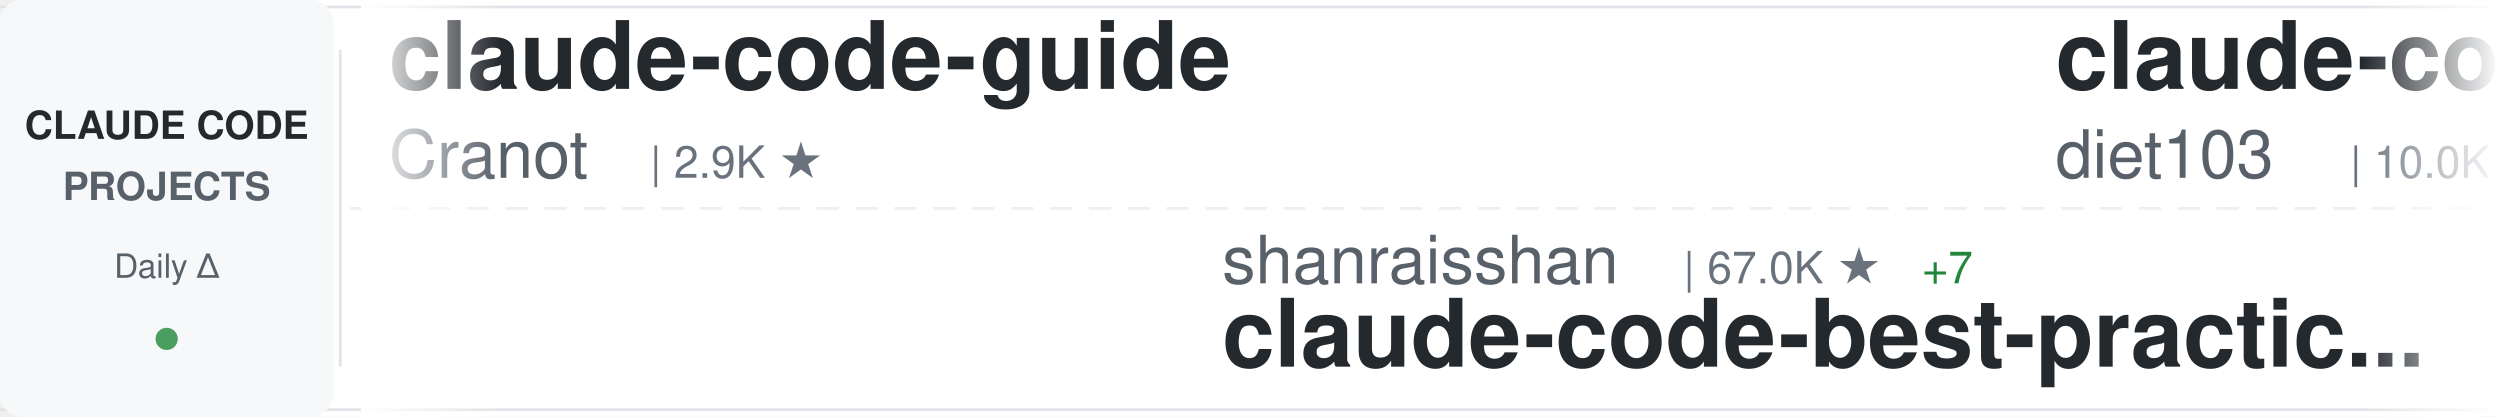
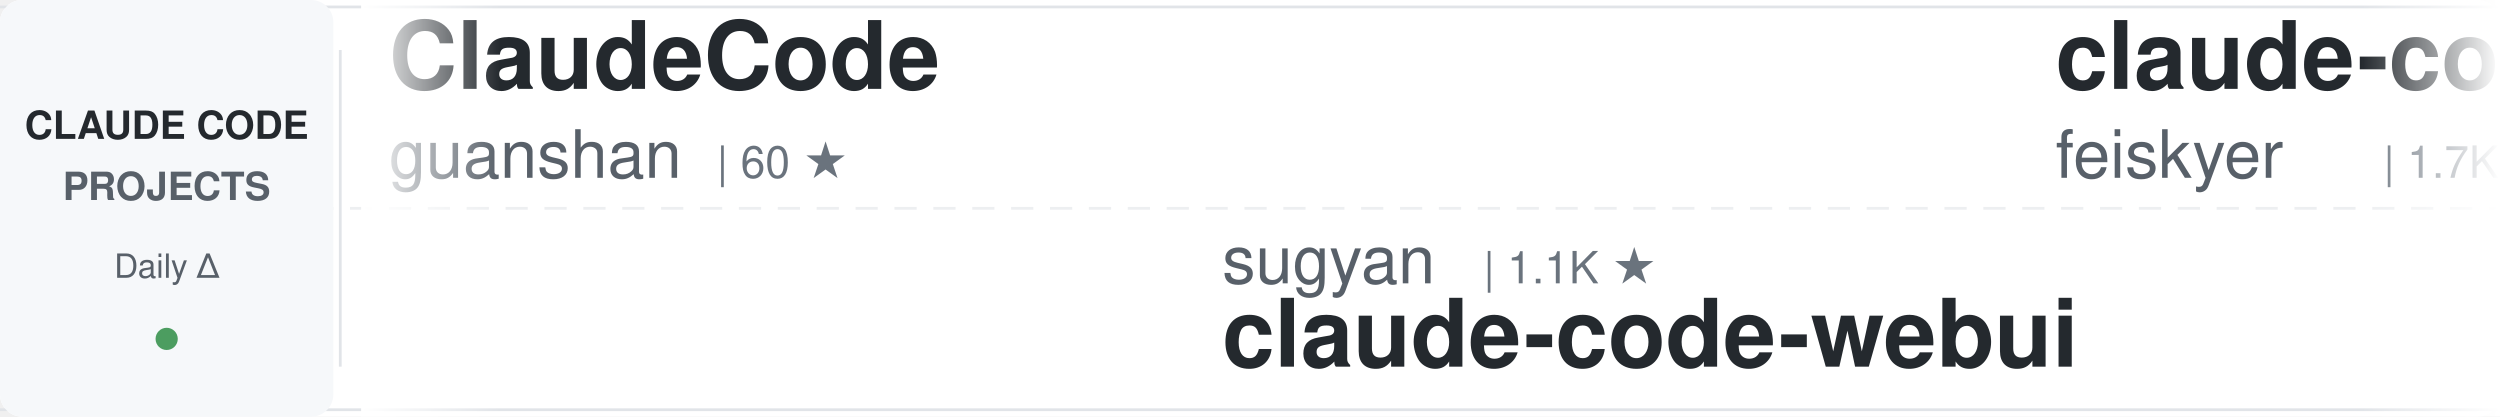
<svg xmlns="http://www.w3.org/2000/svg" width="900" height="150">
  <defs>
    <linearGradient id="awesomeLeftFade" x1="0%" y1="0%" x2="100%" y2="0%">
      <stop offset="0%" style="stop-color:#ffffff;stop-opacity:1" />
      <stop offset="100%" style="stop-color:#ffffff;stop-opacity:0" />
    </linearGradient>
    <linearGradient id="awesomeRightFade" x1="0%" y1="0%" x2="100%" y2="0%">
      <stop offset="0%" style="stop-color:#ffffff;stop-opacity:0" />
      <stop offset="100%" style="stop-color:#ffffff;stop-opacity:1" />
    </linearGradient>
  </defs>
  <rect width="900" height="150" fill="#ffffff" rx="8" />
  <rect x="0" y="2" width="900" height="1" fill="#e1e4e8" />
  <rect x="0" y="147" width="900" height="1" fill="#e1e4e8" />
  <line x1="0" y1="75" x2="900" y2="75" stroke="#e1e4e8" stroke-width="1" stroke-dasharray="8 6" opacity="0.6" />
  <rect x="0" y="0" width="120" height="150" fill="#f6f8fa" rx="8" />
  <text x="60" y="50" font-family="-apple-system, BlinkMacSystemFont, 'Segoe UI', Helvetica, Arial, sans-serif" font-size="14" font-weight="600" fill="#24292e" text-anchor="middle">CLAUDE CODE</text>
  <text x="60" y="72" font-family="-apple-system, BlinkMacSystemFont, 'Segoe UI', Helvetica, Arial, sans-serif" font-size="14" font-weight="600" fill="#586069" text-anchor="middle">PROJECTS</text>
  <text x="60" y="100" font-family="-apple-system, BlinkMacSystemFont, 'Segoe UI', Helvetica, Arial, sans-serif" font-size="12" font-weight="500" fill="#586069" text-anchor="middle">Daily Δ</text>
  <circle cx="60" cy="122" r="4" fill="#22863a" opacity="0.8" />
  <rect x="122" y="18" width="1" height="114" fill="#e1e4e8" />
  <clipPath id="awesomeTickerClip">
    <rect x="130" y="0" width="770" height="150" />
  </clipPath>
  <g clip-path="url(#awesomeTickerClip)">
    <g id="awesomeTickerItems">
      <animateTransform attributeName="transform" attributeType="XML" type="translate" from="0 0" to="-3000 0" dur="54s" repeatCount="indefinite" />
      <g transform="translate(0, 0)">
-         <text x="140" y="32" font-family="-apple-system, BlinkMacSystemFont, 'Segoe UI', Helvetica, Arial, sans-serif" font-size="34" font-weight="600" fill="#24292e">claude-code-guide</text>
-         <text x="140" y="64" font-family="-apple-system, BlinkMacSystemFont, 'Segoe UI', Helvetica, Arial, sans-serif" font-size="24" font-weight="400" fill="#586069">Cranot</text>
-         <text x="234" y="64" font-family="-apple-system, BlinkMacSystemFont, 'Segoe UI', Helvetica, Arial, sans-serif" font-size="16" font-weight="500" fill="#6a737d">| 2.9K ★</text>
+         <text x="140" y="32" font-family="-apple-system, BlinkMacSystemFont, 'Segoe UI', Helvetica, Arial, sans-serif" font-size="34" font-weight="600" fill="#24292e">ClaudeCode</text>
+         <text x="140" y="64" font-family="-apple-system, BlinkMacSystemFont, 'Segoe UI', Helvetica, Arial, sans-serif" font-size="24" font-weight="400" fill="#586069">guanshan</text>
+         <text x="258" y="64" font-family="-apple-system, BlinkMacSystemFont, 'Segoe UI', Helvetica, Arial, sans-serif" font-size="16" font-weight="500" fill="#6a737d">| 60 ★</text>
      </g>
      <g transform="translate(300, 0)">
-         <text x="140" y="102" font-family="-apple-system, BlinkMacSystemFont, 'Segoe UI', Helvetica, Arial, sans-serif" font-size="24" font-weight="400" fill="#586069">shanraisshan</text>
-         <text x="306" y="102" font-family="-apple-system, BlinkMacSystemFont, 'Segoe UI', Helvetica, Arial, sans-serif" font-size="16" font-weight="500" fill="#6a737d">| 67.0K ★</text>
-         <text x="392" y="102" font-family="-apple-system, BlinkMacSystemFont, 'Segoe UI', Helvetica, Arial, sans-serif" font-size="16" font-weight="500" fill="#22863a"> +7</text>
-         <text x="140" y="132" font-family="-apple-system, BlinkMacSystemFont, 'Segoe UI', Helvetica, Arial, sans-serif" font-size="34" font-weight="600" fill="#24292e">claude-code-best-practic...</text>
+         <text x="140" y="102" font-family="-apple-system, BlinkMacSystemFont, 'Segoe UI', Helvetica, Arial, sans-serif" font-size="24" font-weight="400" fill="#586069">sugyan</text>
+         <text x="234" y="102" font-family="-apple-system, BlinkMacSystemFont, 'Segoe UI', Helvetica, Arial, sans-serif" font-size="16" font-weight="500" fill="#6a737d">| 1.1K ★</text>
+         <text x="140" y="132" font-family="-apple-system, BlinkMacSystemFont, 'Segoe UI', Helvetica, Arial, sans-serif" font-size="34" font-weight="600" fill="#24292e">claude-code-webui</text>
      </g>
      <g transform="translate(600, 0)">
-         <text x="140" y="32" font-family="-apple-system, BlinkMacSystemFont, 'Segoe UI', Helvetica, Arial, sans-serif" font-size="34" font-weight="600" fill="#24292e">claude-code-infrastructu...</text>
-         <text x="140" y="64" font-family="-apple-system, BlinkMacSystemFont, 'Segoe UI', Helvetica, Arial, sans-serif" font-size="24" font-weight="400" fill="#586069">diet103</text>
-         <text x="246" y="64" font-family="-apple-system, BlinkMacSystemFont, 'Segoe UI', Helvetica, Arial, sans-serif" font-size="16" font-weight="500" fill="#6a737d">| 10.0K ★</text>
+         <text x="140" y="32" font-family="-apple-system, BlinkMacSystemFont, 'Segoe UI', Helvetica, Arial, sans-serif" font-size="34" font-weight="600" fill="#24292e">claude-code-settings</text>
+         <text x="140" y="64" font-family="-apple-system, BlinkMacSystemFont, 'Segoe UI', Helvetica, Arial, sans-serif" font-size="24" font-weight="400" fill="#586069">feiskyer</text>
+         <text x="258" y="64" font-family="-apple-system, BlinkMacSystemFont, 'Segoe UI', Helvetica, Arial, sans-serif" font-size="16" font-weight="500" fill="#6a737d">| 1.7K ★</text>
      </g>
      <g transform="translate(900, 0)">
-         <text x="140" y="102" font-family="-apple-system, BlinkMacSystemFont, 'Segoe UI', Helvetica, Arial, sans-serif" font-size="24" font-weight="400" fill="#586069">freestylefly</text>
-         <text x="306" y="102" font-family="-apple-system, BlinkMacSystemFont, 'Segoe UI', Helvetica, Arial, sans-serif" font-size="16" font-weight="500" fill="#6a737d">| 130 ★</text>
-         <text x="140" y="132" font-family="-apple-system, BlinkMacSystemFont, 'Segoe UI', Helvetica, Arial, sans-serif" font-size="34" font-weight="600" fill="#24292e">claude-code</text>
+         <text x="140" y="102" font-family="-apple-system, BlinkMacSystemFont, 'Segoe UI', Helvetica, Arial, sans-serif" font-size="24" font-weight="400" fill="#586069">overwirehq</text>
+         <text x="282" y="102" font-family="-apple-system, BlinkMacSystemFont, 'Segoe UI', Helvetica, Arial, sans-serif" font-size="16" font-weight="500" fill="#6a737d">| 2.8K ★</text>
+         <text x="359" y="102" font-family="-apple-system, BlinkMacSystemFont, 'Segoe UI', Helvetica, Arial, sans-serif" font-size="16" font-weight="500" fill="#22863a"> +1</text>
+         <text x="140" y="132" font-family="-apple-system, BlinkMacSystemFont, 'Segoe UI', Helvetica, Arial, sans-serif" font-size="34" font-weight="600" fill="#24292e">claude-code-telegram</text>
      </g>
      <g transform="translate(1200, 0)">
-         <text x="140" y="32" font-family="-apple-system, BlinkMacSystemFont, 'Segoe UI', Helvetica, Arial, sans-serif" font-size="34" font-weight="600" fill="#24292e">Claude-code</text>
-         <text x="140" y="64" font-family="-apple-system, BlinkMacSystemFont, 'Segoe UI', Helvetica, Arial, sans-serif" font-size="24" font-weight="400" fill="#586069">zstmfhy</text>
-         <text x="246" y="64" font-family="-apple-system, BlinkMacSystemFont, 'Segoe UI', Helvetica, Arial, sans-serif" font-size="16" font-weight="500" fill="#6a737d">| 188 ★</text>
+         <text x="140" y="32" font-family="-apple-system, BlinkMacSystemFont, 'Segoe UI', Helvetica, Arial, sans-serif" font-size="34" font-weight="600" fill="#24292e">claude-code</text>
+         <text x="140" y="64" font-family="-apple-system, BlinkMacSystemFont, 'Segoe UI', Helvetica, Arial, sans-serif" font-size="24" font-weight="400" fill="#586069">Tinkeringg-Lab</text>
+         <text x="330" y="64" font-family="-apple-system, BlinkMacSystemFont, 'Segoe UI', Helvetica, Arial, sans-serif" font-size="16" font-weight="500" fill="#6a737d">| 215 ★</text>
      </g>
      <g transform="translate(1500, 0)">
-         <text x="140" y="102" font-family="-apple-system, BlinkMacSystemFont, 'Segoe UI', Helvetica, Arial, sans-serif" font-size="24" font-weight="400" fill="#586069">edmund-io</text>
-         <text x="270" y="102" font-family="-apple-system, BlinkMacSystemFont, 'Segoe UI', Helvetica, Arial, sans-serif" font-size="16" font-weight="500" fill="#6a737d">| 1.5K ★</text>
-         <text x="347" y="102" font-family="-apple-system, BlinkMacSystemFont, 'Segoe UI', Helvetica, Arial, sans-serif" font-size="16" font-weight="500" fill="#22863a"> +1</text>
-         <text x="140" y="132" font-family="-apple-system, BlinkMacSystemFont, 'Segoe UI', Helvetica, Arial, sans-serif" font-size="34" font-weight="600" fill="#24292e">edmunds-claude-code</text>
+         <text x="140" y="102" font-family="-apple-system, BlinkMacSystemFont, 'Segoe UI', Helvetica, Arial, sans-serif" font-size="24" font-weight="400" fill="#586069">anthropics</text>
+         <text x="282" y="102" font-family="-apple-system, BlinkMacSystemFont, 'Segoe UI', Helvetica, Arial, sans-serif" font-size="16" font-weight="500" fill="#6a737d">| 6.3K ★</text>
+         <text x="359" y="102" font-family="-apple-system, BlinkMacSystemFont, 'Segoe UI', Helvetica, Arial, sans-serif" font-size="16" font-weight="500" fill="#22863a"> +3</text>
+         <text x="140" y="132" font-family="-apple-system, BlinkMacSystemFont, 'Segoe UI', Helvetica, Arial, sans-serif" font-size="34" font-weight="600" fill="#24292e">claude-code-security-rev...</text>
      </g>
      <g transform="translate(1800, 0)">
-         <text x="140" y="32" font-family="-apple-system, BlinkMacSystemFont, 'Segoe UI', Helvetica, Arial, sans-serif" font-size="34" font-weight="600" fill="#24292e">awesome-claude-code</text>
-         <text x="140" y="64" font-family="-apple-system, BlinkMacSystemFont, 'Segoe UI', Helvetica, Arial, sans-serif" font-size="24" font-weight="400" fill="#586069">jqueryscript</text>
-         <text x="306" y="64" font-family="-apple-system, BlinkMacSystemFont, 'Segoe UI', Helvetica, Arial, sans-serif" font-size="16" font-weight="500" fill="#6a737d">| 523 ★</text>
+         <text x="140" y="32" font-family="-apple-system, BlinkMacSystemFont, 'Segoe UI', Helvetica, Arial, sans-serif" font-size="34" font-weight="600" fill="#24292e">skills</text>
+         <text x="140" y="64" font-family="-apple-system, BlinkMacSystemFont, 'Segoe UI', Helvetica, Arial, sans-serif" font-size="24" font-weight="400" fill="#586069">anthropics</text>
+         <text x="282" y="64" font-family="-apple-system, BlinkMacSystemFont, 'Segoe UI', Helvetica, Arial, sans-serif" font-size="16" font-weight="500" fill="#6a737d">| 179.5K ★</text>
+         <text x="377" y="64" font-family="-apple-system, BlinkMacSystemFont, 'Segoe UI', Helvetica, Arial, sans-serif" font-size="16" font-weight="500" fill="#22863a"> +25</text>
      </g>
      <g transform="translate(2100, 0)">
-         <text x="140" y="102" font-family="-apple-system, BlinkMacSystemFont, 'Segoe UI', Helvetica, Arial, sans-serif" font-size="24" font-weight="400" fill="#586069">oboard</text>
-         <text x="234" y="102" font-family="-apple-system, BlinkMacSystemFont, 'Segoe UI', Helvetica, Arial, sans-serif" font-size="16" font-weight="500" fill="#6a737d">| 3.3K ★</text>
-         <text x="140" y="132" font-family="-apple-system, BlinkMacSystemFont, 'Segoe UI', Helvetica, Arial, sans-serif" font-size="34" font-weight="600" fill="#24292e">claude-code-rev</text>
+         <text x="140" y="102" font-family="-apple-system, BlinkMacSystemFont, 'Segoe UI', Helvetica, Arial, sans-serif" font-size="24" font-weight="400" fill="#586069">alejandrobalderas</text>
+         <text x="366" y="102" font-family="-apple-system, BlinkMacSystemFont, 'Segoe UI', Helvetica, Arial, sans-serif" font-size="16" font-weight="500" fill="#6a737d">| 3.0K ★</text>
+         <text x="140" y="132" font-family="-apple-system, BlinkMacSystemFont, 'Segoe UI', Helvetica, Arial, sans-serif" font-size="34" font-weight="600" fill="#24292e">claude-code-from-source</text>
      </g>
      <g transform="translate(2400, 0)">
-         <text x="140" y="32" font-family="-apple-system, BlinkMacSystemFont, 'Segoe UI', Helvetica, Arial, sans-serif" font-size="34" font-weight="600" fill="#24292e">claude-code-from-source</text>
-         <text x="140" y="64" font-family="-apple-system, BlinkMacSystemFont, 'Segoe UI', Helvetica, Arial, sans-serif" font-size="24" font-weight="400" fill="#586069">alejandrobalderas</text>
-         <text x="366" y="64" font-family="-apple-system, BlinkMacSystemFont, 'Segoe UI', Helvetica, Arial, sans-serif" font-size="16" font-weight="500" fill="#6a737d">| 3.0K ★</text>
+         <text x="140" y="32" font-family="-apple-system, BlinkMacSystemFont, 'Segoe UI', Helvetica, Arial, sans-serif" font-size="34" font-weight="600" fill="#24292e">claude-code</text>
+         <text x="140" y="64" font-family="-apple-system, BlinkMacSystemFont, 'Segoe UI', Helvetica, Arial, sans-serif" font-size="24" font-weight="400" fill="#586069">ochamber</text>
+         <text x="258" y="64" font-family="-apple-system, BlinkMacSystemFont, 'Segoe UI', Helvetica, Arial, sans-serif" font-size="16" font-weight="500" fill="#6a737d">| 5 ★</text>
      </g>
      <g transform="translate(2700, 0)">
-         <text x="140" y="102" font-family="-apple-system, BlinkMacSystemFont, 'Segoe UI', Helvetica, Arial, sans-serif" font-size="24" font-weight="400" fill="#586069">multica-ai</text>
-         <text x="282" y="102" font-family="-apple-system, BlinkMacSystemFont, 'Segoe UI', Helvetica, Arial, sans-serif" font-size="16" font-weight="500" fill="#6a737d">| 216.7K ★</text>
-         <text x="377" y="102" font-family="-apple-system, BlinkMacSystemFont, 'Segoe UI', Helvetica, Arial, sans-serif" font-size="16" font-weight="500" fill="#22863a"> +32</text>
-         <text x="140" y="132" font-family="-apple-system, BlinkMacSystemFont, 'Segoe UI', Helvetica, Arial, sans-serif" font-size="34" font-weight="600" fill="#24292e">andrej-karpathy-skills</text>
+         <text x="140" y="102" font-family="-apple-system, BlinkMacSystemFont, 'Segoe UI', Helvetica, Arial, sans-serif" font-size="24" font-weight="400" fill="#586069">techjarves</text>
+         <text x="282" y="102" font-family="-apple-system, BlinkMacSystemFont, 'Segoe UI', Helvetica, Arial, sans-serif" font-size="16" font-weight="500" fill="#6a737d">| 1.5K ★</text>
+         <text x="359" y="102" font-family="-apple-system, BlinkMacSystemFont, 'Segoe UI', Helvetica, Arial, sans-serif" font-size="16" font-weight="500" fill="#22863a"> +1</text>
+         <text x="140" y="132" font-family="-apple-system, BlinkMacSystemFont, 'Segoe UI', Helvetica, Arial, sans-serif" font-size="34" font-weight="600" fill="#24292e">ClaudeCode-Portable</text>
      </g>
      <g transform="translate(3000, 0)">
-         <text x="140" y="32" font-family="-apple-system, BlinkMacSystemFont, 'Segoe UI', Helvetica, Arial, sans-serif" font-size="34" font-weight="600" fill="#24292e">claude-code-guide</text>
-         <text x="140" y="64" font-family="-apple-system, BlinkMacSystemFont, 'Segoe UI', Helvetica, Arial, sans-serif" font-size="24" font-weight="400" fill="#586069">Cranot</text>
-         <text x="234" y="64" font-family="-apple-system, BlinkMacSystemFont, 'Segoe UI', Helvetica, Arial, sans-serif" font-size="16" font-weight="500" fill="#6a737d">| 2.9K ★</text>
+         <text x="140" y="32" font-family="-apple-system, BlinkMacSystemFont, 'Segoe UI', Helvetica, Arial, sans-serif" font-size="34" font-weight="600" fill="#24292e">ClaudeCode</text>
+         <text x="140" y="64" font-family="-apple-system, BlinkMacSystemFont, 'Segoe UI', Helvetica, Arial, sans-serif" font-size="24" font-weight="400" fill="#586069">guanshan</text>
+         <text x="258" y="64" font-family="-apple-system, BlinkMacSystemFont, 'Segoe UI', Helvetica, Arial, sans-serif" font-size="16" font-weight="500" fill="#6a737d">| 60 ★</text>
      </g>
      <g transform="translate(3300, 0)">
-         <text x="140" y="102" font-family="-apple-system, BlinkMacSystemFont, 'Segoe UI', Helvetica, Arial, sans-serif" font-size="24" font-weight="400" fill="#586069">shanraisshan</text>
-         <text x="306" y="102" font-family="-apple-system, BlinkMacSystemFont, 'Segoe UI', Helvetica, Arial, sans-serif" font-size="16" font-weight="500" fill="#6a737d">| 67.0K ★</text>
-         <text x="392" y="102" font-family="-apple-system, BlinkMacSystemFont, 'Segoe UI', Helvetica, Arial, sans-serif" font-size="16" font-weight="500" fill="#22863a"> +7</text>
-         <text x="140" y="132" font-family="-apple-system, BlinkMacSystemFont, 'Segoe UI', Helvetica, Arial, sans-serif" font-size="34" font-weight="600" fill="#24292e">claude-code-best-practic...</text>
+         <text x="140" y="102" font-family="-apple-system, BlinkMacSystemFont, 'Segoe UI', Helvetica, Arial, sans-serif" font-size="24" font-weight="400" fill="#586069">sugyan</text>
+         <text x="234" y="102" font-family="-apple-system, BlinkMacSystemFont, 'Segoe UI', Helvetica, Arial, sans-serif" font-size="16" font-weight="500" fill="#6a737d">| 1.1K ★</text>
+         <text x="140" y="132" font-family="-apple-system, BlinkMacSystemFont, 'Segoe UI', Helvetica, Arial, sans-serif" font-size="34" font-weight="600" fill="#24292e">claude-code-webui</text>
      </g>
      <g transform="translate(3600, 0)">
-         <text x="140" y="32" font-family="-apple-system, BlinkMacSystemFont, 'Segoe UI', Helvetica, Arial, sans-serif" font-size="34" font-weight="600" fill="#24292e">claude-code-infrastructu...</text>
-         <text x="140" y="64" font-family="-apple-system, BlinkMacSystemFont, 'Segoe UI', Helvetica, Arial, sans-serif" font-size="24" font-weight="400" fill="#586069">diet103</text>
-         <text x="246" y="64" font-family="-apple-system, BlinkMacSystemFont, 'Segoe UI', Helvetica, Arial, sans-serif" font-size="16" font-weight="500" fill="#6a737d">| 10.0K ★</text>
+         <text x="140" y="32" font-family="-apple-system, BlinkMacSystemFont, 'Segoe UI', Helvetica, Arial, sans-serif" font-size="34" font-weight="600" fill="#24292e">claude-code-settings</text>
+         <text x="140" y="64" font-family="-apple-system, BlinkMacSystemFont, 'Segoe UI', Helvetica, Arial, sans-serif" font-size="24" font-weight="400" fill="#586069">feiskyer</text>
+         <text x="258" y="64" font-family="-apple-system, BlinkMacSystemFont, 'Segoe UI', Helvetica, Arial, sans-serif" font-size="16" font-weight="500" fill="#6a737d">| 1.7K ★</text>
      </g>
      <g transform="translate(3900, 0)">
-         <text x="140" y="102" font-family="-apple-system, BlinkMacSystemFont, 'Segoe UI', Helvetica, Arial, sans-serif" font-size="24" font-weight="400" fill="#586069">freestylefly</text>
-         <text x="306" y="102" font-family="-apple-system, BlinkMacSystemFont, 'Segoe UI', Helvetica, Arial, sans-serif" font-size="16" font-weight="500" fill="#6a737d">| 130 ★</text>
-         <text x="140" y="132" font-family="-apple-system, BlinkMacSystemFont, 'Segoe UI', Helvetica, Arial, sans-serif" font-size="34" font-weight="600" fill="#24292e">claude-code</text>
+         <text x="140" y="102" font-family="-apple-system, BlinkMacSystemFont, 'Segoe UI', Helvetica, Arial, sans-serif" font-size="24" font-weight="400" fill="#586069">overwirehq</text>
+         <text x="282" y="102" font-family="-apple-system, BlinkMacSystemFont, 'Segoe UI', Helvetica, Arial, sans-serif" font-size="16" font-weight="500" fill="#6a737d">| 2.8K ★</text>
+         <text x="359" y="102" font-family="-apple-system, BlinkMacSystemFont, 'Segoe UI', Helvetica, Arial, sans-serif" font-size="16" font-weight="500" fill="#22863a"> +1</text>
+         <text x="140" y="132" font-family="-apple-system, BlinkMacSystemFont, 'Segoe UI', Helvetica, Arial, sans-serif" font-size="34" font-weight="600" fill="#24292e">claude-code-telegram</text>
      </g>
    </g>
  </g>
  <rect x="130" y="0" width="50" height="150" fill="url(#awesomeLeftFade)" />
  <rect x="850" y="0" width="50" height="150" fill="url(#awesomeRightFade)" />
</svg>
